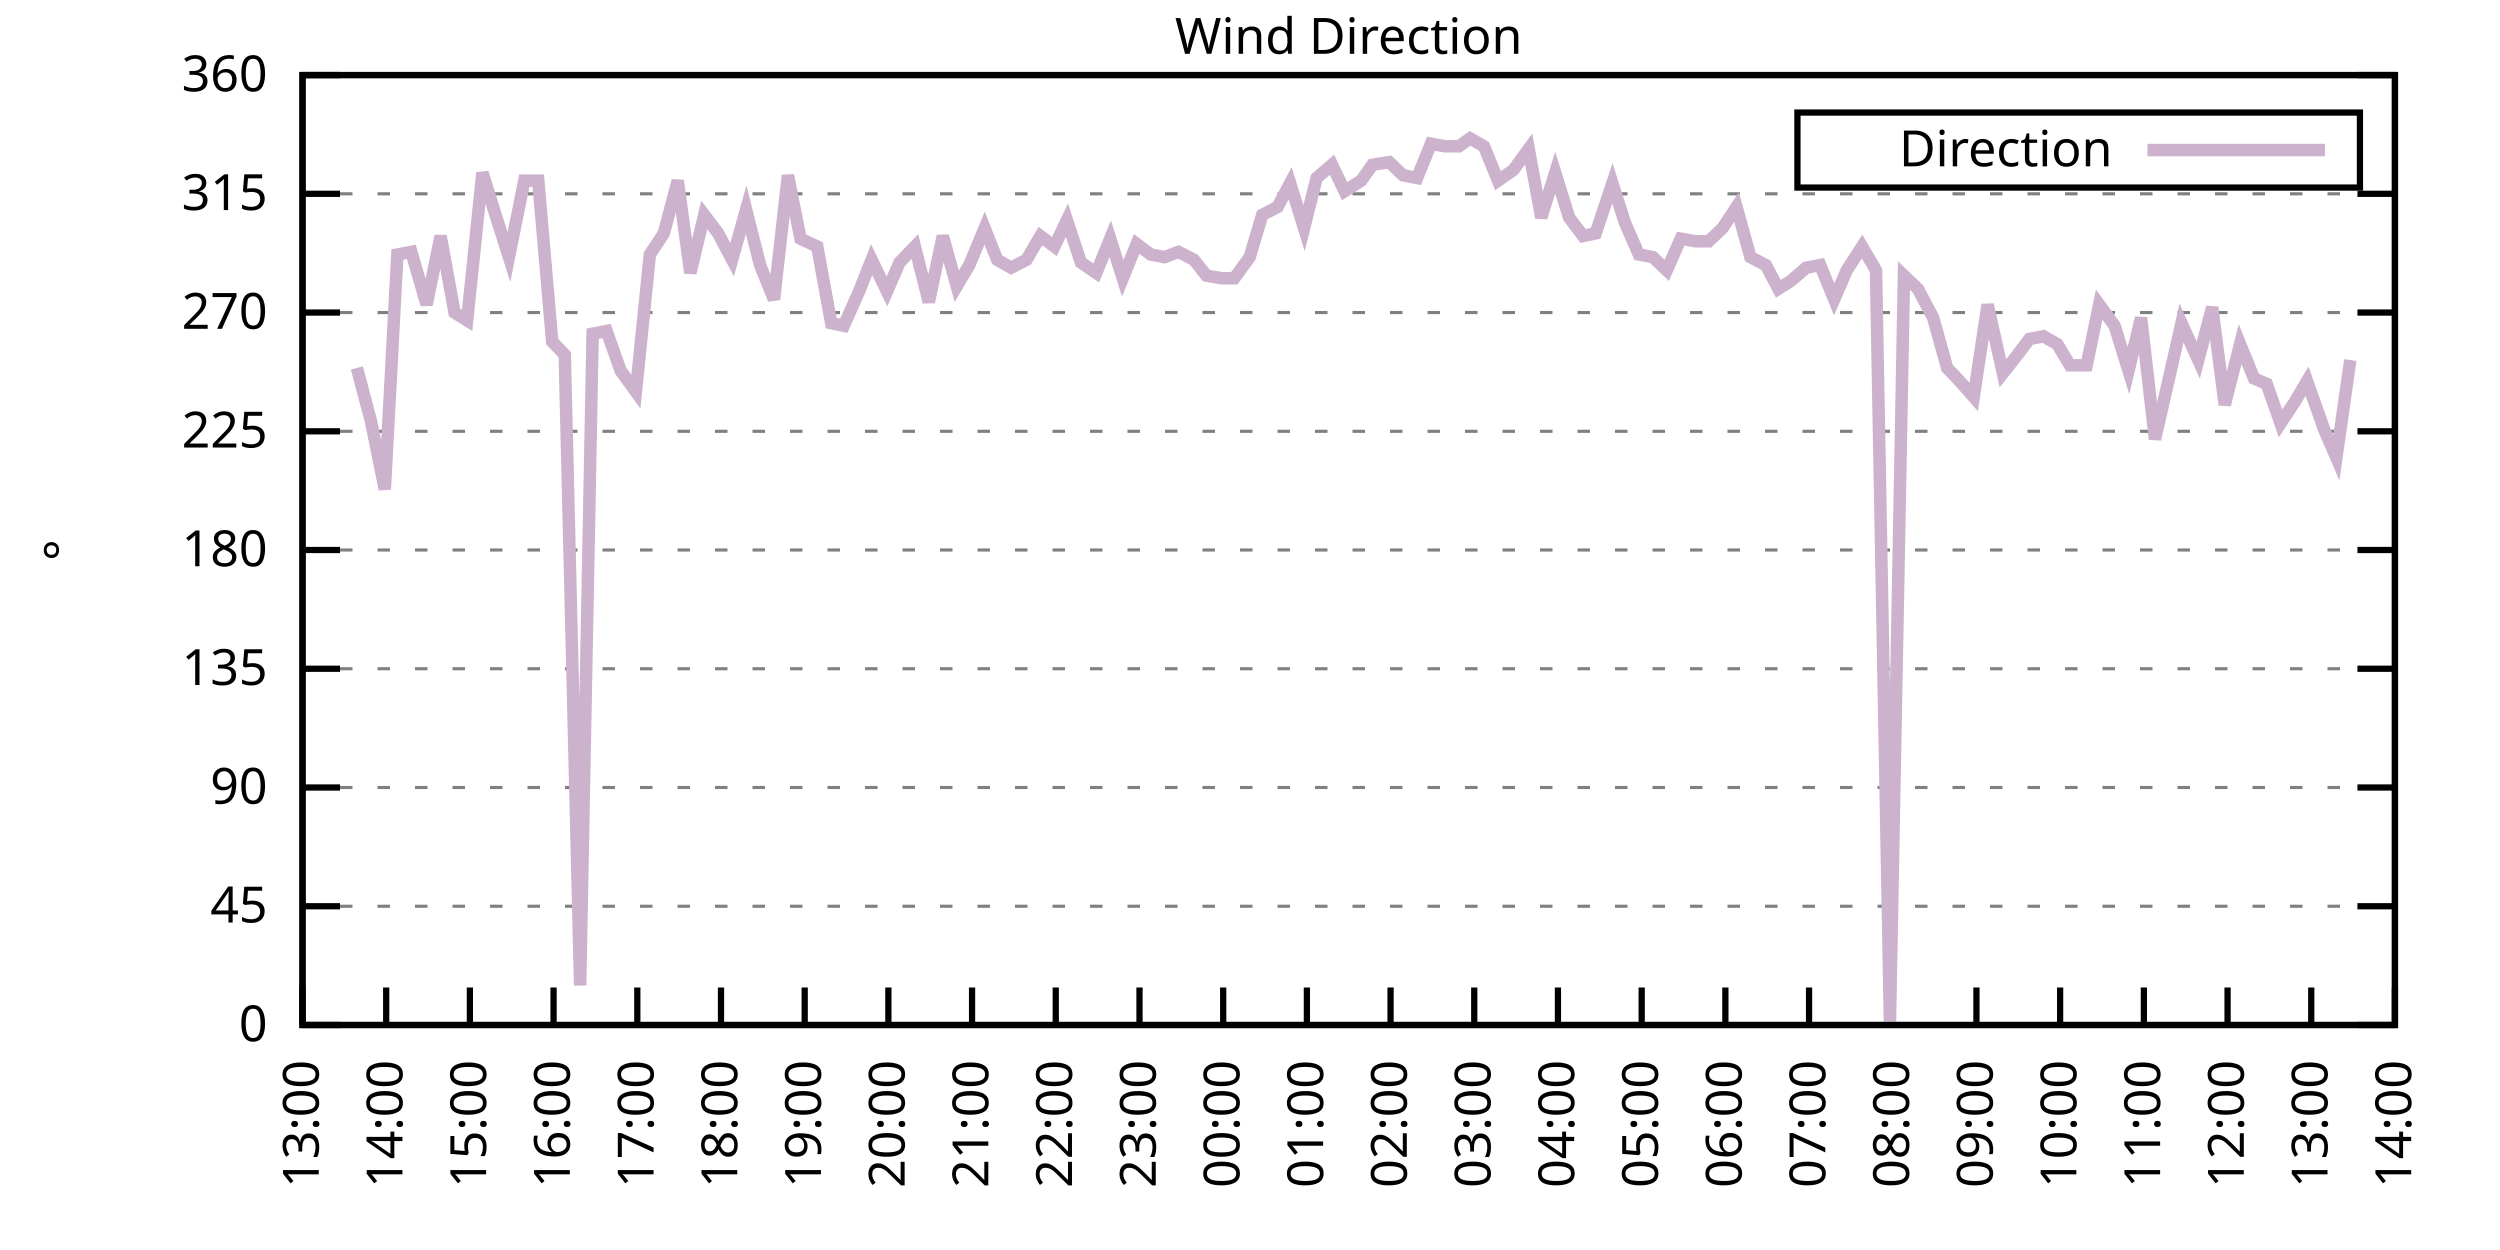
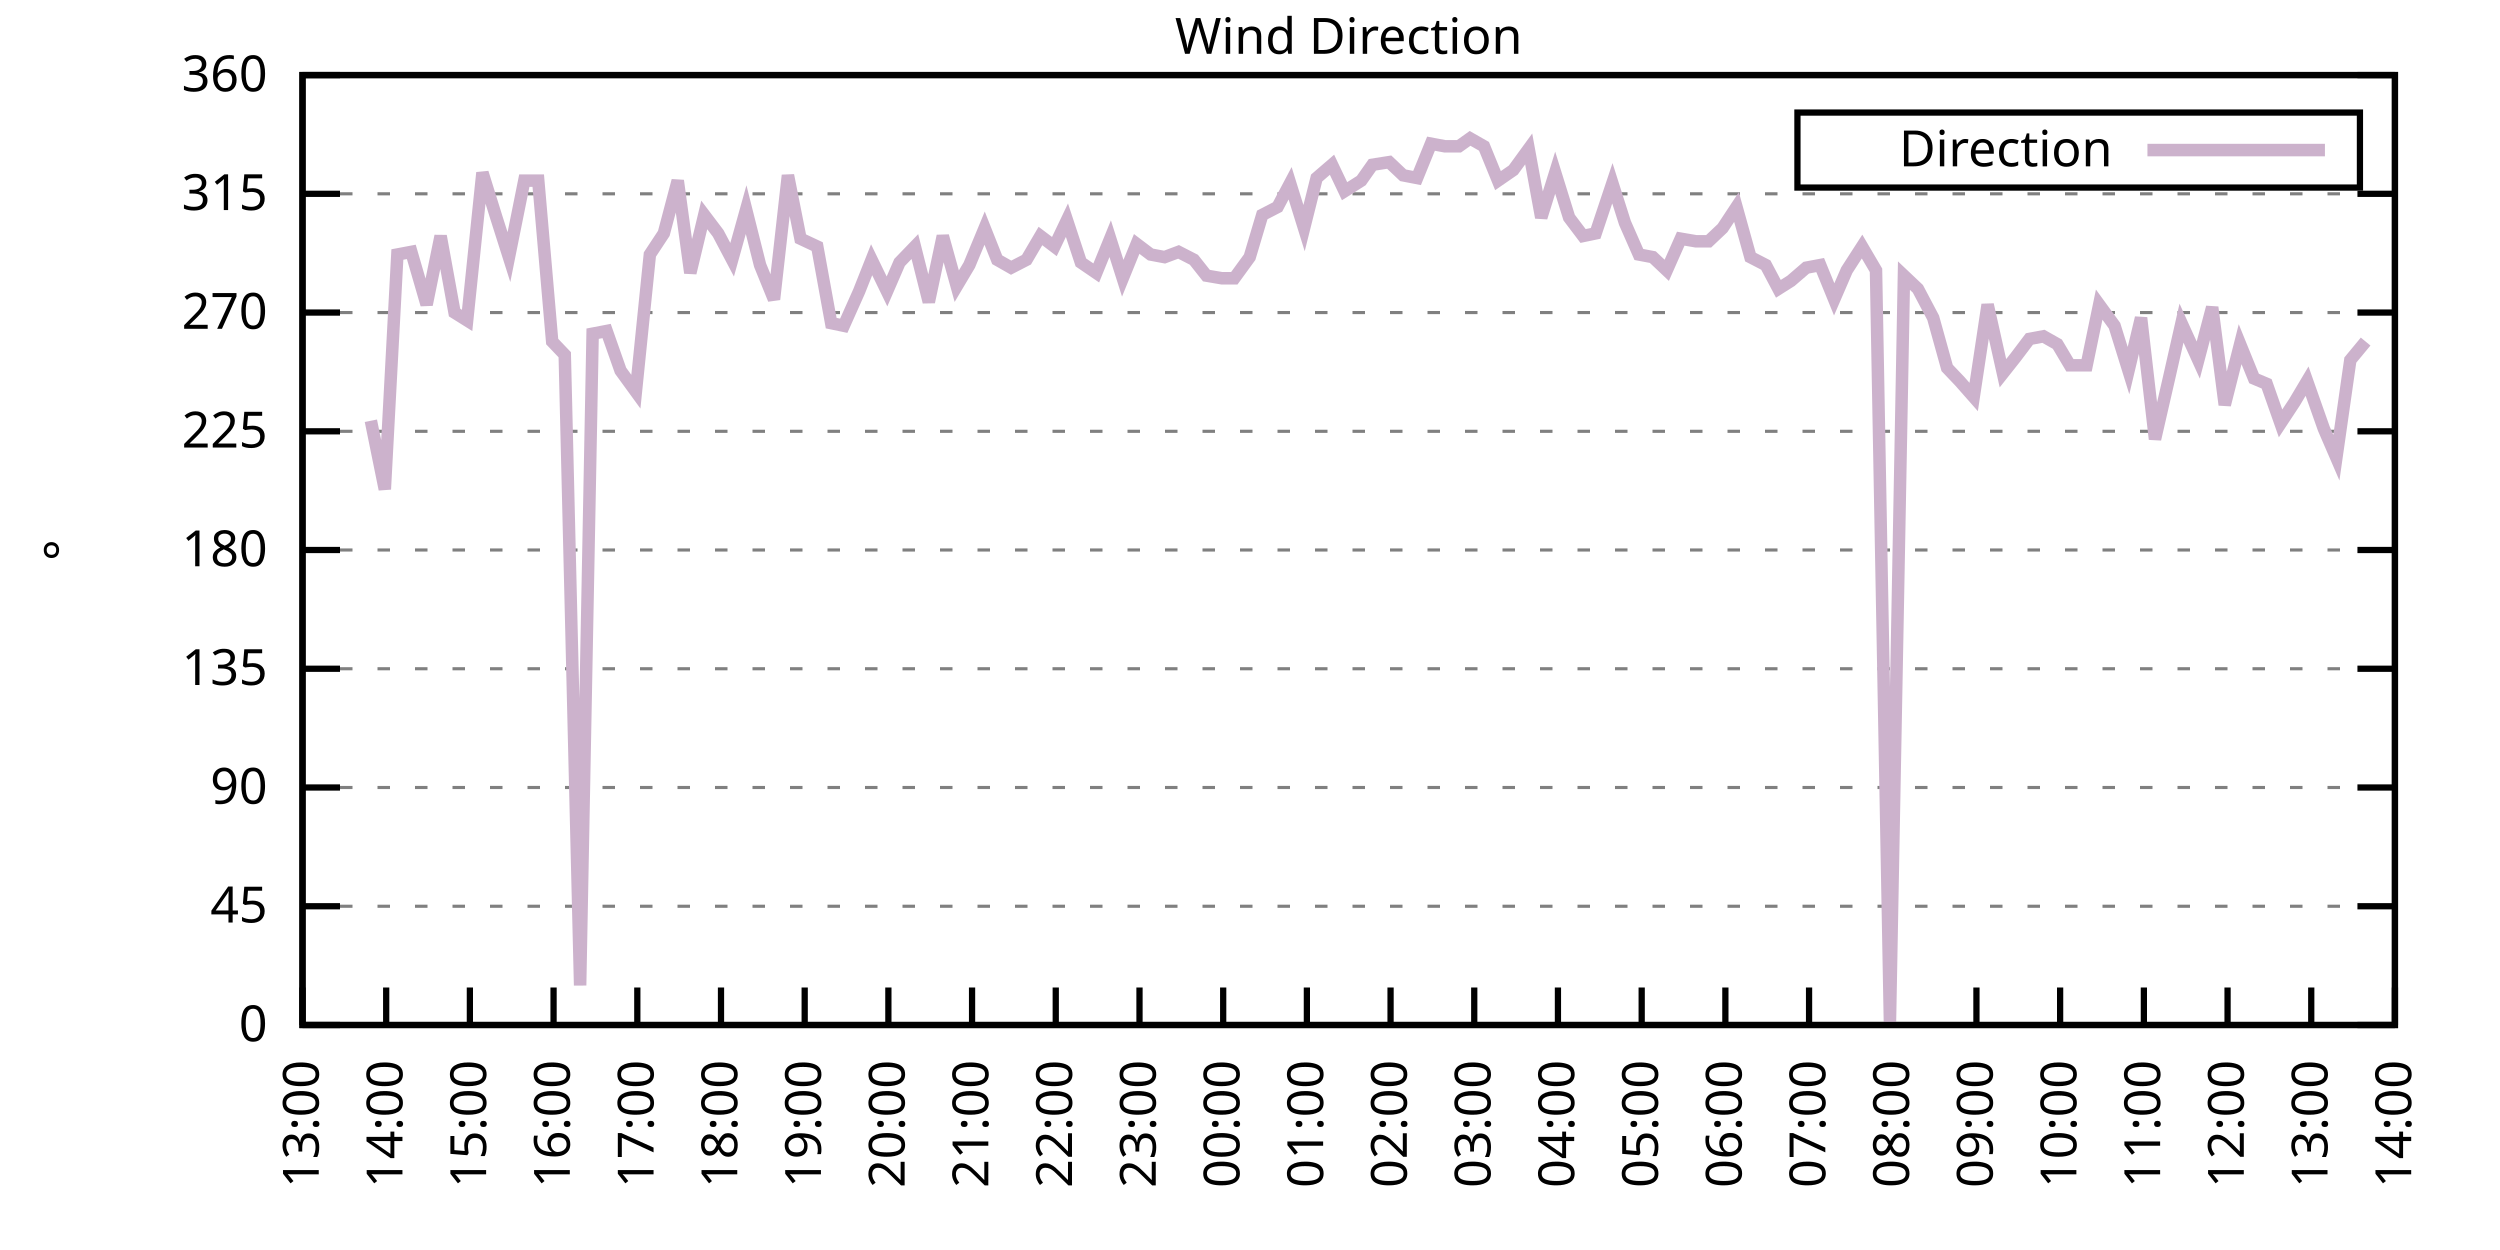
<svg xmlns="http://www.w3.org/2000/svg" xmlns:xlink="http://www.w3.org/1999/xlink" width="400" height="200" viewBox="0 0 400 200">
  <g id="gnuplot_canvas">
    <rect x="0" y="0" width="400" height="200" fill="none" />
    <defs>
      <circle id="gpDot" r="0.5" stroke-width="0.5" stroke="currentColor" />
      <path id="gpPt0" stroke-width="0.333" stroke="currentColor" d="M-1,0 h2 M0,-1 v2" />
      <path id="gpPt1" stroke-width="0.333" stroke="currentColor" d="M-1,-1 L1,1 M1,-1 L-1,1" />
      <path id="gpPt2" stroke-width="0.333" stroke="currentColor" d="M-1,0 L1,0 M0,-1 L0,1 M-1,-1 L1,1 M-1,1 L1,-1" />
      <rect id="gpPt3" stroke-width="0.333" stroke="currentColor" x="-1" y="-1" width="2" height="2" />
      <rect id="gpPt4" stroke-width="0.333" stroke="currentColor" fill="currentColor" x="-1" y="-1" width="2" height="2" />
      <circle id="gpPt5" stroke-width="0.333" stroke="currentColor" cx="0" cy="0" r="1" />
      <use xlink:href="#gpPt5" id="gpPt6" fill="currentColor" stroke="none" />
      <path id="gpPt7" stroke-width="0.333" stroke="currentColor" d="M0,-1.33 L-1.33,0.67 L1.33,0.67 z" />
      <use xlink:href="#gpPt7" id="gpPt8" fill="currentColor" stroke="none" />
      <use xlink:href="#gpPt7" id="gpPt9" stroke="currentColor" transform="rotate(180)" />
      <use xlink:href="#gpPt9" id="gpPt10" fill="currentColor" stroke="none" />
      <use xlink:href="#gpPt3" id="gpPt11" stroke="currentColor" transform="rotate(45)" />
      <use xlink:href="#gpPt11" id="gpPt12" fill="currentColor" stroke="none" />
      <path id="gpPt13" stroke-width="0.333" stroke="currentColor" d="M0,1.330 L1.265,0.411 L0.782,-1.067 L-0.782,-1.076 L-1.265,0.411 z" />
      <use xlink:href="#gpPt13" id="gpPt14" fill="currentColor" stroke="none" />
      <filter id="textbox" filterUnits="objectBoundingBox" x="0" y="0" height="1" width="1">
        <feFlood flood-color="white" flood-opacity="1" result="bgnd" />
        <feComposite in="SourceGraphic" in2="bgnd" operator="atop" />
      </filter>
      <filter id="greybox" filterUnits="objectBoundingBox" x="0" y="0" height="1" width="1">
        <feFlood flood-color="lightgrey" flood-opacity="1" result="grey" />
        <feComposite in="SourceGraphic" in2="grey" operator="atop" />
      </filter>
    </defs>
    <g fill="none" color="white" stroke="currentColor" stroke-width="1.00" stroke-linecap="butt" stroke-linejoin="miter">
</g>
    <g fill="none" color="black" stroke="currentColor" stroke-width="1.00" stroke-linecap="butt" stroke-linejoin="miter">
      <g stroke="none" shape-rendering="crispEdges">
        <polygon fill="rgb(255, 255, 255)" points="48.40,164.00 383.18,164.00 383.18,12.02 48.40,12.02 " />
      </g>
    </g>
    <g fill="none" color="black" stroke="currentColor" stroke-width="1.00" stroke-linecap="butt" stroke-linejoin="miter">
</g>
    <g fill="none" color="black" stroke="black" stroke-width="0.50" stroke-linecap="butt" stroke-linejoin="miter">
</g>
    <g fill="none" color="gray" stroke="currentColor" stroke-width="0.50" stroke-linecap="butt" stroke-linejoin="miter">
      <path stroke="gray" stroke-dasharray="2,4" class="gridline" d="M48.40,164.00 L383.19,164.00  " />
    </g>
    <g fill="none" color="gray" stroke="gray" stroke-width="1.00" stroke-linecap="butt" stroke-linejoin="miter">
</g>
    <g fill="none" color="black" stroke="currentColor" stroke-width="1.00" stroke-linecap="butt" stroke-linejoin="miter">
      <path stroke="black" d="M48.40,164.00 L54.40,164.00 M383.19,164.00 L377.19,164.00  " />
      <g transform="translate(42.80,166.60)" stroke="none" fill="black" font-family="Sans" font-size="8.00" text-anchor="end">
        <text>
          <tspan font-family="Sans"> 0</tspan>
        </text>
      </g>
    </g>
    <g fill="none" color="black" stroke="currentColor" stroke-width="1.00" stroke-linecap="butt" stroke-linejoin="miter">
</g>
    <g fill="none" color="black" stroke="black" stroke-width="0.50" stroke-linecap="butt" stroke-linejoin="miter">
</g>
    <g fill="none" color="gray" stroke="currentColor" stroke-width="0.50" stroke-linecap="butt" stroke-linejoin="miter">
      <path stroke="gray" stroke-dasharray="2,4" class="gridline" d="M48.40,145.00 L383.19,145.00  " />
    </g>
    <g fill="none" color="gray" stroke="gray" stroke-width="1.00" stroke-linecap="butt" stroke-linejoin="miter">
</g>
    <g fill="none" color="black" stroke="currentColor" stroke-width="1.00" stroke-linecap="butt" stroke-linejoin="miter">
      <path stroke="black" d="M48.40,145.00 L54.40,145.00 M383.19,145.00 L377.19,145.00  " />
      <g transform="translate(42.80,147.60)" stroke="none" fill="black" font-family="Sans" font-size="8.00" text-anchor="end">
        <text>
          <tspan font-family="Sans"> 45</tspan>
        </text>
      </g>
    </g>
    <g fill="none" color="black" stroke="currentColor" stroke-width="1.00" stroke-linecap="butt" stroke-linejoin="miter">
</g>
    <g fill="none" color="black" stroke="black" stroke-width="0.50" stroke-linecap="butt" stroke-linejoin="miter">
</g>
    <g fill="none" color="gray" stroke="currentColor" stroke-width="0.50" stroke-linecap="butt" stroke-linejoin="miter">
      <path stroke="gray" stroke-dasharray="2,4" class="gridline" d="M48.40,126.00 L383.19,126.00  " />
    </g>
    <g fill="none" color="gray" stroke="gray" stroke-width="1.00" stroke-linecap="butt" stroke-linejoin="miter">
</g>
    <g fill="none" color="black" stroke="currentColor" stroke-width="1.00" stroke-linecap="butt" stroke-linejoin="miter">
      <path stroke="black" d="M48.40,126.00 L54.40,126.00 M383.19,126.00 L377.19,126.00  " />
      <g transform="translate(42.80,128.60)" stroke="none" fill="black" font-family="Sans" font-size="8.00" text-anchor="end">
        <text>
          <tspan font-family="Sans"> 90</tspan>
        </text>
      </g>
    </g>
    <g fill="none" color="black" stroke="currentColor" stroke-width="1.00" stroke-linecap="butt" stroke-linejoin="miter">
</g>
    <g fill="none" color="black" stroke="black" stroke-width="0.50" stroke-linecap="butt" stroke-linejoin="miter">
</g>
    <g fill="none" color="gray" stroke="currentColor" stroke-width="0.50" stroke-linecap="butt" stroke-linejoin="miter">
      <path stroke="gray" stroke-dasharray="2,4" class="gridline" d="M48.40,107.00 L383.19,107.00  " />
    </g>
    <g fill="none" color="gray" stroke="gray" stroke-width="1.00" stroke-linecap="butt" stroke-linejoin="miter">
</g>
    <g fill="none" color="black" stroke="currentColor" stroke-width="1.00" stroke-linecap="butt" stroke-linejoin="miter">
      <path stroke="black" d="M48.40,107.00 L54.40,107.00 M383.19,107.00 L377.19,107.00  " />
      <g transform="translate(42.80,109.60)" stroke="none" fill="black" font-family="Sans" font-size="8.00" text-anchor="end">
        <text>
          <tspan font-family="Sans"> 135</tspan>
        </text>
      </g>
    </g>
    <g fill="none" color="black" stroke="currentColor" stroke-width="1.00" stroke-linecap="butt" stroke-linejoin="miter">
</g>
    <g fill="none" color="black" stroke="black" stroke-width="0.50" stroke-linecap="butt" stroke-linejoin="miter">
</g>
    <g fill="none" color="gray" stroke="currentColor" stroke-width="0.50" stroke-linecap="butt" stroke-linejoin="miter">
      <path stroke="gray" stroke-dasharray="2,4" class="gridline" d="M48.40,88.00 L383.19,88.00  " />
    </g>
    <g fill="none" color="gray" stroke="gray" stroke-width="1.00" stroke-linecap="butt" stroke-linejoin="miter">
</g>
    <g fill="none" color="black" stroke="currentColor" stroke-width="1.00" stroke-linecap="butt" stroke-linejoin="miter">
      <path stroke="black" d="M48.40,88.00 L54.40,88.00 M383.19,88.00 L377.19,88.00  " />
      <g transform="translate(42.80,90.60)" stroke="none" fill="black" font-family="Sans" font-size="8.00" text-anchor="end">
        <text>
          <tspan font-family="Sans"> 180</tspan>
        </text>
      </g>
    </g>
    <g fill="none" color="black" stroke="currentColor" stroke-width="1.00" stroke-linecap="butt" stroke-linejoin="miter">
</g>
    <g fill="none" color="black" stroke="black" stroke-width="0.50" stroke-linecap="butt" stroke-linejoin="miter">
</g>
    <g fill="none" color="gray" stroke="currentColor" stroke-width="0.50" stroke-linecap="butt" stroke-linejoin="miter">
      <path stroke="gray" stroke-dasharray="2,4" class="gridline" d="M48.40,69.01 L383.19,69.01  " />
    </g>
    <g fill="none" color="gray" stroke="gray" stroke-width="1.00" stroke-linecap="butt" stroke-linejoin="miter">
</g>
    <g fill="none" color="black" stroke="currentColor" stroke-width="1.00" stroke-linecap="butt" stroke-linejoin="miter">
      <path stroke="black" d="M48.40,69.01 L54.40,69.01 M383.19,69.01 L377.19,69.01  " />
      <g transform="translate(42.80,71.61)" stroke="none" fill="black" font-family="Sans" font-size="8.00" text-anchor="end">
        <text>
          <tspan font-family="Sans"> 225</tspan>
        </text>
      </g>
    </g>
    <g fill="none" color="black" stroke="currentColor" stroke-width="1.00" stroke-linecap="butt" stroke-linejoin="miter">
</g>
    <g fill="none" color="black" stroke="black" stroke-width="0.50" stroke-linecap="butt" stroke-linejoin="miter">
</g>
    <g fill="none" color="gray" stroke="currentColor" stroke-width="0.50" stroke-linecap="butt" stroke-linejoin="miter">
      <path stroke="gray" stroke-dasharray="2,4" class="gridline" d="M48.40,50.01 L383.19,50.01  " />
    </g>
    <g fill="none" color="gray" stroke="gray" stroke-width="1.00" stroke-linecap="butt" stroke-linejoin="miter">
</g>
    <g fill="none" color="black" stroke="currentColor" stroke-width="1.00" stroke-linecap="butt" stroke-linejoin="miter">
      <path stroke="black" d="M48.40,50.01 L54.40,50.01 M383.19,50.01 L377.19,50.01  " />
      <g transform="translate(42.80,52.61)" stroke="none" fill="black" font-family="Sans" font-size="8.00" text-anchor="end">
        <text>
          <tspan font-family="Sans"> 270</tspan>
        </text>
      </g>
    </g>
    <g fill="none" color="black" stroke="currentColor" stroke-width="1.00" stroke-linecap="butt" stroke-linejoin="miter">
</g>
    <g fill="none" color="black" stroke="black" stroke-width="0.50" stroke-linecap="butt" stroke-linejoin="miter">
</g>
    <g fill="none" color="gray" stroke="currentColor" stroke-width="0.50" stroke-linecap="butt" stroke-linejoin="miter">
      <path stroke="gray" stroke-dasharray="2,4" class="gridline" d="M48.40,31.01 L383.19,31.01  " />
    </g>
    <g fill="none" color="gray" stroke="gray" stroke-width="1.00" stroke-linecap="butt" stroke-linejoin="miter">
</g>
    <g fill="none" color="black" stroke="currentColor" stroke-width="1.00" stroke-linecap="butt" stroke-linejoin="miter">
      <path stroke="black" d="M48.40,31.01 L54.40,31.01 M383.19,31.01 L377.19,31.01  " />
      <g transform="translate(42.80,33.61)" stroke="none" fill="black" font-family="Sans" font-size="8.00" text-anchor="end">
        <text>
          <tspan font-family="Sans"> 315</tspan>
        </text>
      </g>
    </g>
    <g fill="none" color="black" stroke="currentColor" stroke-width="1.00" stroke-linecap="butt" stroke-linejoin="miter">
</g>
    <g fill="none" color="black" stroke="black" stroke-width="0.50" stroke-linecap="butt" stroke-linejoin="miter">
</g>
    <g fill="none" color="gray" stroke="currentColor" stroke-width="0.50" stroke-linecap="butt" stroke-linejoin="miter">
      <path stroke="gray" stroke-dasharray="2,4" class="gridline" d="M48.40,12.01 L383.19,12.01  " />
    </g>
    <g fill="none" color="gray" stroke="gray" stroke-width="1.00" stroke-linecap="butt" stroke-linejoin="miter">
</g>
    <g fill="none" color="black" stroke="currentColor" stroke-width="1.00" stroke-linecap="butt" stroke-linejoin="miter">
      <path stroke="black" d="M48.40,12.01 L54.40,12.01 M383.19,12.01 L377.19,12.01  " />
      <g transform="translate(42.80,14.61)" stroke="none" fill="black" font-family="Sans" font-size="8.00" text-anchor="end">
        <text>
          <tspan font-family="Sans"> 360</tspan>
        </text>
      </g>
    </g>
    <g fill="none" color="black" stroke="currentColor" stroke-width="1.00" stroke-linecap="butt" stroke-linejoin="miter">
      <path stroke="black" d="M48.40,164.00 L48.40,158.00  " />
      <g transform="translate(51.00,169.60) rotate(270.00)" stroke="none" fill="black" font-family="Sans" font-size="8.00" text-anchor="end">
        <text>
          <tspan font-family="Sans">13:00</tspan>
        </text>
      </g>
    </g>
    <g fill="none" color="black" stroke="currentColor" stroke-width="1.00" stroke-linecap="butt" stroke-linejoin="miter">
      <path stroke="black" d="M61.79,164.00 L61.79,158.00  " />
      <g transform="translate(64.39,169.60) rotate(270.00)" stroke="none" fill="black" font-family="Sans" font-size="8.00" text-anchor="end">
        <text>
          <tspan font-family="Sans">14:00</tspan>
        </text>
      </g>
    </g>
    <g fill="none" color="black" stroke="currentColor" stroke-width="1.00" stroke-linecap="butt" stroke-linejoin="miter">
      <path stroke="black" d="M75.18,164.00 L75.18,158.00  " />
      <g transform="translate(77.78,169.60) rotate(270.00)" stroke="none" fill="black" font-family="Sans" font-size="8.00" text-anchor="end">
        <text>
          <tspan font-family="Sans">15:00</tspan>
        </text>
      </g>
    </g>
    <g fill="none" color="black" stroke="currentColor" stroke-width="1.00" stroke-linecap="butt" stroke-linejoin="miter">
      <path stroke="black" d="M88.57,164.00 L88.57,158.00  " />
      <g transform="translate(91.17,169.60) rotate(270.00)" stroke="none" fill="black" font-family="Sans" font-size="8.00" text-anchor="end">
        <text>
          <tspan font-family="Sans">16:00</tspan>
        </text>
      </g>
    </g>
    <g fill="none" color="black" stroke="currentColor" stroke-width="1.00" stroke-linecap="butt" stroke-linejoin="miter">
      <path stroke="black" d="M101.97,164.00 L101.97,158.00  " />
      <g transform="translate(104.57,169.60) rotate(270.00)" stroke="none" fill="black" font-family="Sans" font-size="8.00" text-anchor="end">
        <text>
          <tspan font-family="Sans">17:00</tspan>
        </text>
      </g>
    </g>
    <g fill="none" color="black" stroke="currentColor" stroke-width="1.00" stroke-linecap="butt" stroke-linejoin="miter">
      <path stroke="black" d="M115.36,164.00 L115.36,158.00  " />
      <g transform="translate(117.96,169.60) rotate(270.00)" stroke="none" fill="black" font-family="Sans" font-size="8.00" text-anchor="end">
        <text>
          <tspan font-family="Sans">18:00</tspan>
        </text>
      </g>
    </g>
    <g fill="none" color="black" stroke="currentColor" stroke-width="1.00" stroke-linecap="butt" stroke-linejoin="miter">
      <path stroke="black" d="M128.75,164.00 L128.75,158.00  " />
      <g transform="translate(131.35,169.60) rotate(270.00)" stroke="none" fill="black" font-family="Sans" font-size="8.00" text-anchor="end">
        <text>
          <tspan font-family="Sans">19:00</tspan>
        </text>
      </g>
    </g>
    <g fill="none" color="black" stroke="currentColor" stroke-width="1.00" stroke-linecap="butt" stroke-linejoin="miter">
      <path stroke="black" d="M142.14,164.00 L142.14,158.00  " />
      <g transform="translate(144.74,169.60) rotate(270.00)" stroke="none" fill="black" font-family="Sans" font-size="8.00" text-anchor="end">
        <text>
          <tspan font-family="Sans">20:00</tspan>
        </text>
      </g>
    </g>
    <g fill="none" color="black" stroke="currentColor" stroke-width="1.00" stroke-linecap="butt" stroke-linejoin="miter">
      <path stroke="black" d="M155.53,164.00 L155.53,158.00  " />
      <g transform="translate(158.13,169.60) rotate(270.00)" stroke="none" fill="black" font-family="Sans" font-size="8.00" text-anchor="end">
        <text>
          <tspan font-family="Sans">21:00</tspan>
        </text>
      </g>
    </g>
    <g fill="none" color="black" stroke="currentColor" stroke-width="1.00" stroke-linecap="butt" stroke-linejoin="miter">
      <path stroke="black" d="M168.92,164.00 L168.92,158.00  " />
      <g transform="translate(171.52,169.60) rotate(270.00)" stroke="none" fill="black" font-family="Sans" font-size="8.00" text-anchor="end">
        <text>
          <tspan font-family="Sans">22:00</tspan>
        </text>
      </g>
    </g>
    <g fill="none" color="black" stroke="currentColor" stroke-width="1.00" stroke-linecap="butt" stroke-linejoin="miter">
      <path stroke="black" d="M182.32,164.00 L182.32,158.00  " />
      <g transform="translate(184.92,169.60) rotate(270.00)" stroke="none" fill="black" font-family="Sans" font-size="8.00" text-anchor="end">
        <text>
          <tspan font-family="Sans">23:00</tspan>
        </text>
      </g>
    </g>
    <g fill="none" color="black" stroke="currentColor" stroke-width="1.00" stroke-linecap="butt" stroke-linejoin="miter">
      <path stroke="black" d="M195.71,164.00 L195.71,158.00  " />
      <g transform="translate(198.31,169.60) rotate(270.00)" stroke="none" fill="black" font-family="Sans" font-size="8.00" text-anchor="end">
        <text>
          <tspan font-family="Sans">00:00</tspan>
        </text>
      </g>
    </g>
    <g fill="none" color="black" stroke="currentColor" stroke-width="1.00" stroke-linecap="butt" stroke-linejoin="miter">
      <path stroke="black" d="M209.10,164.00 L209.10,158.00  " />
      <g transform="translate(211.70,169.60) rotate(270.00)" stroke="none" fill="black" font-family="Sans" font-size="8.00" text-anchor="end">
        <text>
          <tspan font-family="Sans">01:00</tspan>
        </text>
      </g>
    </g>
    <g fill="none" color="black" stroke="currentColor" stroke-width="1.00" stroke-linecap="butt" stroke-linejoin="miter">
      <path stroke="black" d="M222.49,164.00 L222.49,158.00  " />
      <g transform="translate(225.09,169.60) rotate(270.00)" stroke="none" fill="black" font-family="Sans" font-size="8.00" text-anchor="end">
        <text>
          <tspan font-family="Sans">02:00</tspan>
        </text>
      </g>
    </g>
    <g fill="none" color="black" stroke="currentColor" stroke-width="1.00" stroke-linecap="butt" stroke-linejoin="miter">
      <path stroke="black" d="M235.88,164.00 L235.88,158.00  " />
      <g transform="translate(238.48,169.60) rotate(270.00)" stroke="none" fill="black" font-family="Sans" font-size="8.00" text-anchor="end">
        <text>
          <tspan font-family="Sans">03:00</tspan>
        </text>
      </g>
    </g>
    <g fill="none" color="black" stroke="currentColor" stroke-width="1.00" stroke-linecap="butt" stroke-linejoin="miter">
      <path stroke="black" d="M249.27,164.00 L249.27,158.00  " />
      <g transform="translate(251.87,169.60) rotate(270.00)" stroke="none" fill="black" font-family="Sans" font-size="8.00" text-anchor="end">
        <text>
          <tspan font-family="Sans">04:00</tspan>
        </text>
      </g>
    </g>
    <g fill="none" color="black" stroke="currentColor" stroke-width="1.00" stroke-linecap="butt" stroke-linejoin="miter">
      <path stroke="black" d="M262.67,164.00 L262.67,158.00  " />
      <g transform="translate(265.27,169.60) rotate(270.00)" stroke="none" fill="black" font-family="Sans" font-size="8.00" text-anchor="end">
        <text>
          <tspan font-family="Sans">05:00</tspan>
        </text>
      </g>
    </g>
    <g fill="none" color="black" stroke="currentColor" stroke-width="1.00" stroke-linecap="butt" stroke-linejoin="miter">
      <path stroke="black" d="M276.06,164.00 L276.06,158.00  " />
      <g transform="translate(278.66,169.60) rotate(270.00)" stroke="none" fill="black" font-family="Sans" font-size="8.00" text-anchor="end">
        <text>
          <tspan font-family="Sans">06:00</tspan>
        </text>
      </g>
    </g>
    <g fill="none" color="black" stroke="currentColor" stroke-width="1.00" stroke-linecap="butt" stroke-linejoin="miter">
      <path stroke="black" d="M289.45,164.00 L289.45,158.00  " />
      <g transform="translate(292.05,169.60) rotate(270.00)" stroke="none" fill="black" font-family="Sans" font-size="8.00" text-anchor="end">
        <text>
          <tspan font-family="Sans">07:00</tspan>
        </text>
      </g>
    </g>
    <g fill="none" color="black" stroke="currentColor" stroke-width="1.00" stroke-linecap="butt" stroke-linejoin="miter">
      <path stroke="black" d="M302.84,164.00 L302.84,158.00  " />
      <g transform="translate(305.44,169.60) rotate(270.00)" stroke="none" fill="black" font-family="Sans" font-size="8.00" text-anchor="end">
        <text>
          <tspan font-family="Sans">08:00</tspan>
        </text>
      </g>
    </g>
    <g fill="none" color="black" stroke="currentColor" stroke-width="1.00" stroke-linecap="butt" stroke-linejoin="miter">
      <path stroke="black" d="M316.23,164.00 L316.23,158.00  " />
      <g transform="translate(318.83,169.60) rotate(270.00)" stroke="none" fill="black" font-family="Sans" font-size="8.00" text-anchor="end">
        <text>
          <tspan font-family="Sans">09:00</tspan>
        </text>
      </g>
    </g>
    <g fill="none" color="black" stroke="currentColor" stroke-width="1.00" stroke-linecap="butt" stroke-linejoin="miter">
      <path stroke="black" d="M329.62,164.00 L329.62,158.00  " />
      <g transform="translate(332.22,169.60) rotate(270.00)" stroke="none" fill="black" font-family="Sans" font-size="8.00" text-anchor="end">
        <text>
          <tspan font-family="Sans">10:00</tspan>
        </text>
      </g>
    </g>
    <g fill="none" color="black" stroke="currentColor" stroke-width="1.00" stroke-linecap="butt" stroke-linejoin="miter">
      <path stroke="black" d="M343.02,164.00 L343.02,158.00  " />
      <g transform="translate(345.62,169.60) rotate(270.00)" stroke="none" fill="black" font-family="Sans" font-size="8.00" text-anchor="end">
        <text>
          <tspan font-family="Sans">11:00</tspan>
        </text>
      </g>
    </g>
    <g fill="none" color="black" stroke="currentColor" stroke-width="1.00" stroke-linecap="butt" stroke-linejoin="miter">
      <path stroke="black" d="M356.41,164.00 L356.41,158.00  " />
      <g transform="translate(359.01,169.60) rotate(270.00)" stroke="none" fill="black" font-family="Sans" font-size="8.00" text-anchor="end">
        <text>
          <tspan font-family="Sans">12:00</tspan>
        </text>
      </g>
    </g>
    <g fill="none" color="black" stroke="currentColor" stroke-width="1.00" stroke-linecap="butt" stroke-linejoin="miter">
      <path stroke="black" d="M369.80,164.00 L369.80,158.00  " />
      <g transform="translate(372.40,169.60) rotate(270.00)" stroke="none" fill="black" font-family="Sans" font-size="8.00" text-anchor="end">
        <text>
          <tspan font-family="Sans">13:00</tspan>
        </text>
      </g>
    </g>
    <g fill="none" color="black" stroke="currentColor" stroke-width="1.00" stroke-linecap="butt" stroke-linejoin="miter">
      <path stroke="black" d="M383.19,164.00 L383.19,158.00  " />
      <g transform="translate(385.79,169.60) rotate(270.00)" stroke="none" fill="black" font-family="Sans" font-size="8.00" text-anchor="end">
        <text>
          <tspan font-family="Sans">14:00</tspan>
        </text>
      </g>
    </g>
    <g fill="none" color="black" stroke="currentColor" stroke-width="1.00" stroke-linecap="butt" stroke-linejoin="miter">
</g>
    <g fill="none" color="black" stroke="currentColor" stroke-width="1.00" stroke-linecap="butt" stroke-linejoin="miter">
      <path stroke="black" d="M48.40,12.01 L48.40,164.00 L383.19,164.00 L383.19,12.01 L48.40,12.01 Z  " />
    </g>
    <g fill="none" color="black" stroke="currentColor" stroke-width="1.00" stroke-linecap="butt" stroke-linejoin="miter">
</g>
    <g fill="none" color="black" stroke="currentColor" stroke-width="1.00" stroke-linecap="butt" stroke-linejoin="miter">
      <path stroke="black" d="M287.59,30.01 L287.59,18.01 L377.59,18.01 L377.59,30.01 L287.59,30.01 Z  " />
    </g>
    <g id="Wind_direction_plot_1">
      <g fill="none" color="white" stroke="black" stroke-width="2.00" stroke-linecap="butt" stroke-linejoin="miter">
</g>
      <g fill="none" color="black" stroke="currentColor" stroke-width="2.00" stroke-linecap="butt" stroke-linejoin="miter">
        <g transform="translate(337.99,26.61)" stroke="none" fill="black" font-family="Sans" font-size="8.00" text-anchor="end">
          <text>
            <tspan font-family="Sans">Direction</tspan>
          </text>
        </g>
      </g>
      <g fill="none" color="black" stroke="currentColor" stroke-width="2.00" stroke-linecap="butt" stroke-linejoin="miter">
-         <path stroke="rgb(204, 178, 204)" d="M343.59,24.01 L371.99,24.01 M57.10,58.87 L59.34,67.32 L61.57,78.29 L63.58,40.72 L65.81,40.30 L68.26,48.74   L70.50,37.76 L72.73,50.01 L74.74,51.27 L77.19,27.63 L79.42,34.81 L81.43,41.14 L83.89,28.90 L86.12,28.90   L88.35,54.65 L90.36,56.76 L92.82,157.67 L94.82,53.39 L97.06,52.96 L99.29,59.30 L101.74,62.67 L103.98,40.72   L106.21,37.34 L108.44,28.90 L110.45,43.67 L112.68,34.39 L114.91,37.34 L117.14,41.56 L119.38,33.54 L121.61,42.41   L123.84,47.90 L126.07,28.05 L128.08,38.19 L130.76,39.45 L132.99,51.70 L135.00,52.12 L137.45,46.63 L139.46,41.56   L141.92,46.63 L143.93,41.99 L146.38,39.45 L148.61,48.32 L150.85,37.76 L153.08,45.79 L155.09,42.41 L157.54,36.50   L159.55,41.56 L161.78,42.83 L164.24,41.56 L166.47,37.76 L168.70,39.45 L170.71,35.23 L172.94,41.99 L175.40,43.67   L177.63,38.19 L179.64,44.52 L181.87,39.03 L184.10,40.72 L186.33,41.14 L188.57,40.30 L191.02,41.56 L193.03,44.10   L195.48,44.52 L197.49,44.52 L199.95,41.14 L201.96,34.39 L204.41,33.12 L206.42,29.32 L208.65,36.50 L210.66,28.48   L213.12,26.36 L215.13,30.59 L217.80,28.90 L219.59,26.36 L222.27,25.94 L224.50,28.05 L226.73,28.48 L228.96,22.99   L231.20,23.41 L233.43,23.41 L235.21,22.14 L237.44,23.41 L239.68,28.90 L242.13,27.21 L244.59,23.83 L246.60,34.81   L248.83,27.63 L251.06,34.81 L253.29,37.76 L255.30,37.34 L257.98,29.32 L259.99,35.65 L262.22,40.72 L264.45,41.14   L266.68,43.25 L268.92,38.19 L271.37,38.61 L273.38,38.61 L275.61,36.50 L277.84,33.12 L280.07,41.14 L282.53,42.41   L284.54,46.21 L286.55,44.94 L289.00,42.83 L291.23,42.41 L293.47,47.90 L295.48,43.25 L297.93,39.45 L300.16,43.25   L302.39,163.58 L304.63,44.10 L306.86,46.21 L309.31,50.85 L311.54,58.87 L313.55,60.98 L315.79,63.52 L318.02,48.74   L320.47,59.72 L322.48,57.18 L324.71,54.23 L326.95,53.81 L329.18,55.07 L331.19,58.45 L333.86,58.45 L335.87,48.74   L338.33,52.12 L340.56,59.30 L342.57,50.85 L344.80,70.27 L347.03,60.56 L349.04,51.70 L351.72,57.61 L353.95,49.16   L355.96,64.78 L358.42,55.07 L360.65,60.56 L362.66,61.41 L364.89,67.74 L367.12,64.36 L369.13,60.98 L371.81,68.58   L373.82,73.23 L376.05,57.61  " />
+         <path stroke="rgb(204, 178, 204)" d="M343.59,24.01 L371.99,24.01 M59.34,67.32 L61.57,78.29 L63.58,40.72 L65.81,40.30 L68.26,48.74 L70.50,37.76   L72.73,50.01 L74.74,51.27 L77.19,27.63 L79.42,34.81 L81.43,41.14 L83.89,28.90 L86.12,28.90 L88.35,54.65   L90.36,56.76 L92.82,157.67 L94.82,53.39 L97.06,52.96 L99.29,59.30 L101.74,62.67 L103.98,40.72 L106.21,37.34   L108.44,28.90 L110.45,43.67 L112.68,34.39 L114.91,37.34 L117.14,41.56 L119.38,33.54 L121.61,42.41 L123.84,47.90   L126.07,28.05 L128.08,38.19 L130.76,39.45 L132.99,51.70 L135.00,52.12 L137.45,46.63 L139.46,41.56 L141.92,46.63   L143.93,41.99 L146.38,39.45 L148.61,48.32 L150.85,37.76 L153.08,45.79 L155.09,42.41 L157.54,36.50 L159.55,41.56   L161.78,42.83 L164.24,41.56 L166.47,37.76 L168.70,39.45 L170.71,35.23 L172.94,41.99 L175.40,43.67 L177.63,38.19   L179.64,44.52 L181.87,39.03 L184.10,40.72 L186.33,41.14 L188.57,40.30 L191.02,41.56 L193.03,44.10 L195.48,44.52   L197.49,44.52 L199.95,41.14 L201.96,34.39 L204.41,33.12 L206.42,29.32 L208.65,36.50 L210.66,28.48 L213.12,26.36   L215.13,30.59 L217.80,28.90 L219.59,26.36 L222.27,25.94 L224.50,28.05 L226.73,28.48 L228.96,22.99 L231.20,23.41   L233.43,23.41 L235.21,22.14 L237.44,23.41 L239.68,28.90 L242.13,27.21 L244.59,23.83 L246.60,34.81 L248.83,27.63   L251.06,34.81 L253.29,37.76 L255.30,37.34 L257.98,29.32 L259.99,35.65 L262.22,40.72 L264.45,41.14 L266.68,43.25   L268.92,38.19 L271.37,38.61 L273.38,38.61 L275.61,36.50 L277.84,33.12 L280.07,41.14 L282.53,42.41 L284.54,46.21   L286.55,44.94 L289.00,42.83 L291.23,42.41 L293.47,47.90 L295.48,43.25 L297.93,39.45 L300.16,43.25 L302.39,163.58   L304.63,44.10 L306.86,46.21 L309.31,50.85 L311.54,58.87 L313.55,60.98 L315.79,63.52 L318.02,48.74 L320.47,59.72   L322.48,57.18 L324.71,54.23 L326.95,53.81 L329.18,55.07 L331.19,58.45 L333.86,58.45 L335.87,48.74 L338.33,52.12   L340.56,59.30 L342.57,50.85 L344.80,70.27 L347.03,60.56 L349.04,51.70 L351.72,57.61 L353.95,49.16 L355.96,64.78   L358.42,55.07 L360.65,60.56 L362.66,61.41 L364.89,67.74 L367.12,64.36 L369.13,60.98 L371.81,68.58 L373.82,73.23   L376.05,57.61 L378.50,54.65  " />
      </g>
    </g>
    <g fill="none" color="black" stroke="currentColor" stroke-width="2.00" stroke-linecap="butt" stroke-linejoin="miter">
</g>
    <g fill="none" color="black" stroke="black" stroke-width="1.00" stroke-linecap="butt" stroke-linejoin="miter">
</g>
    <g fill="none" color="black" stroke="currentColor" stroke-width="1.00" stroke-linecap="butt" stroke-linejoin="miter">
      <path stroke="black" d="M48.40,12.01 L48.40,164.00 L383.19,164.00 L383.19,12.01 L48.40,12.01 Z  " />
      <g transform="translate(12.80,88.01) rotate(270.00)" stroke="none" fill="black" font-family="Sans" font-size="8.00" text-anchor="middle">
        <text>
          <tspan font-family="Sans">°</tspan>
        </text>
      </g>
    </g>
    <g fill="none" color="black" stroke="currentColor" stroke-width="1.00" stroke-linecap="butt" stroke-linejoin="miter">
</g>
    <g fill="none" color="black" stroke="currentColor" stroke-width="1.00" stroke-linecap="butt" stroke-linejoin="miter">
      <g transform="translate(215.79,8.61)" stroke="none" fill="black" font-family="Sans" font-size="8.00" text-anchor="middle">
        <text>
          <tspan font-family="Sans">Wind Direction</tspan>
        </text>
      </g>
    </g>
    <g fill="none" color="black" stroke="currentColor" stroke-width="1.00" stroke-linecap="butt" stroke-linejoin="miter">
</g>
  </g>
</svg>
